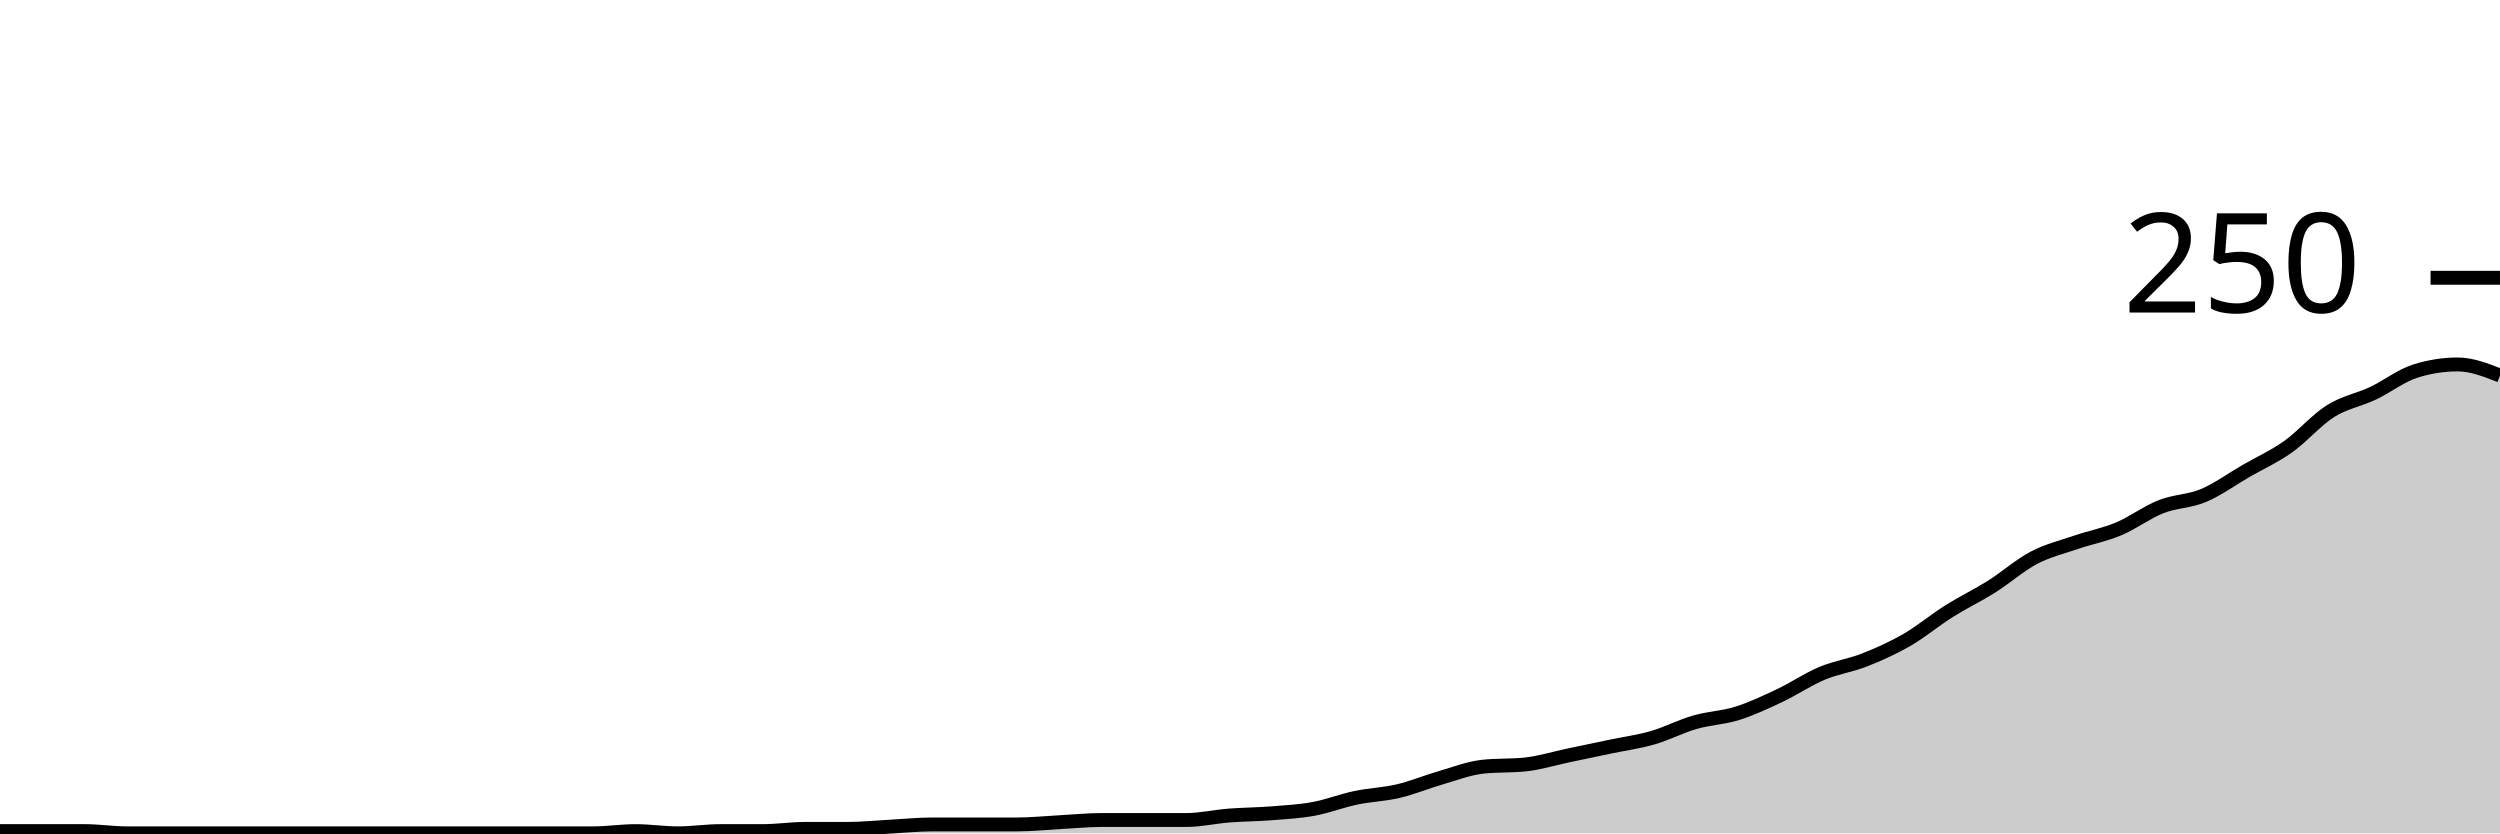
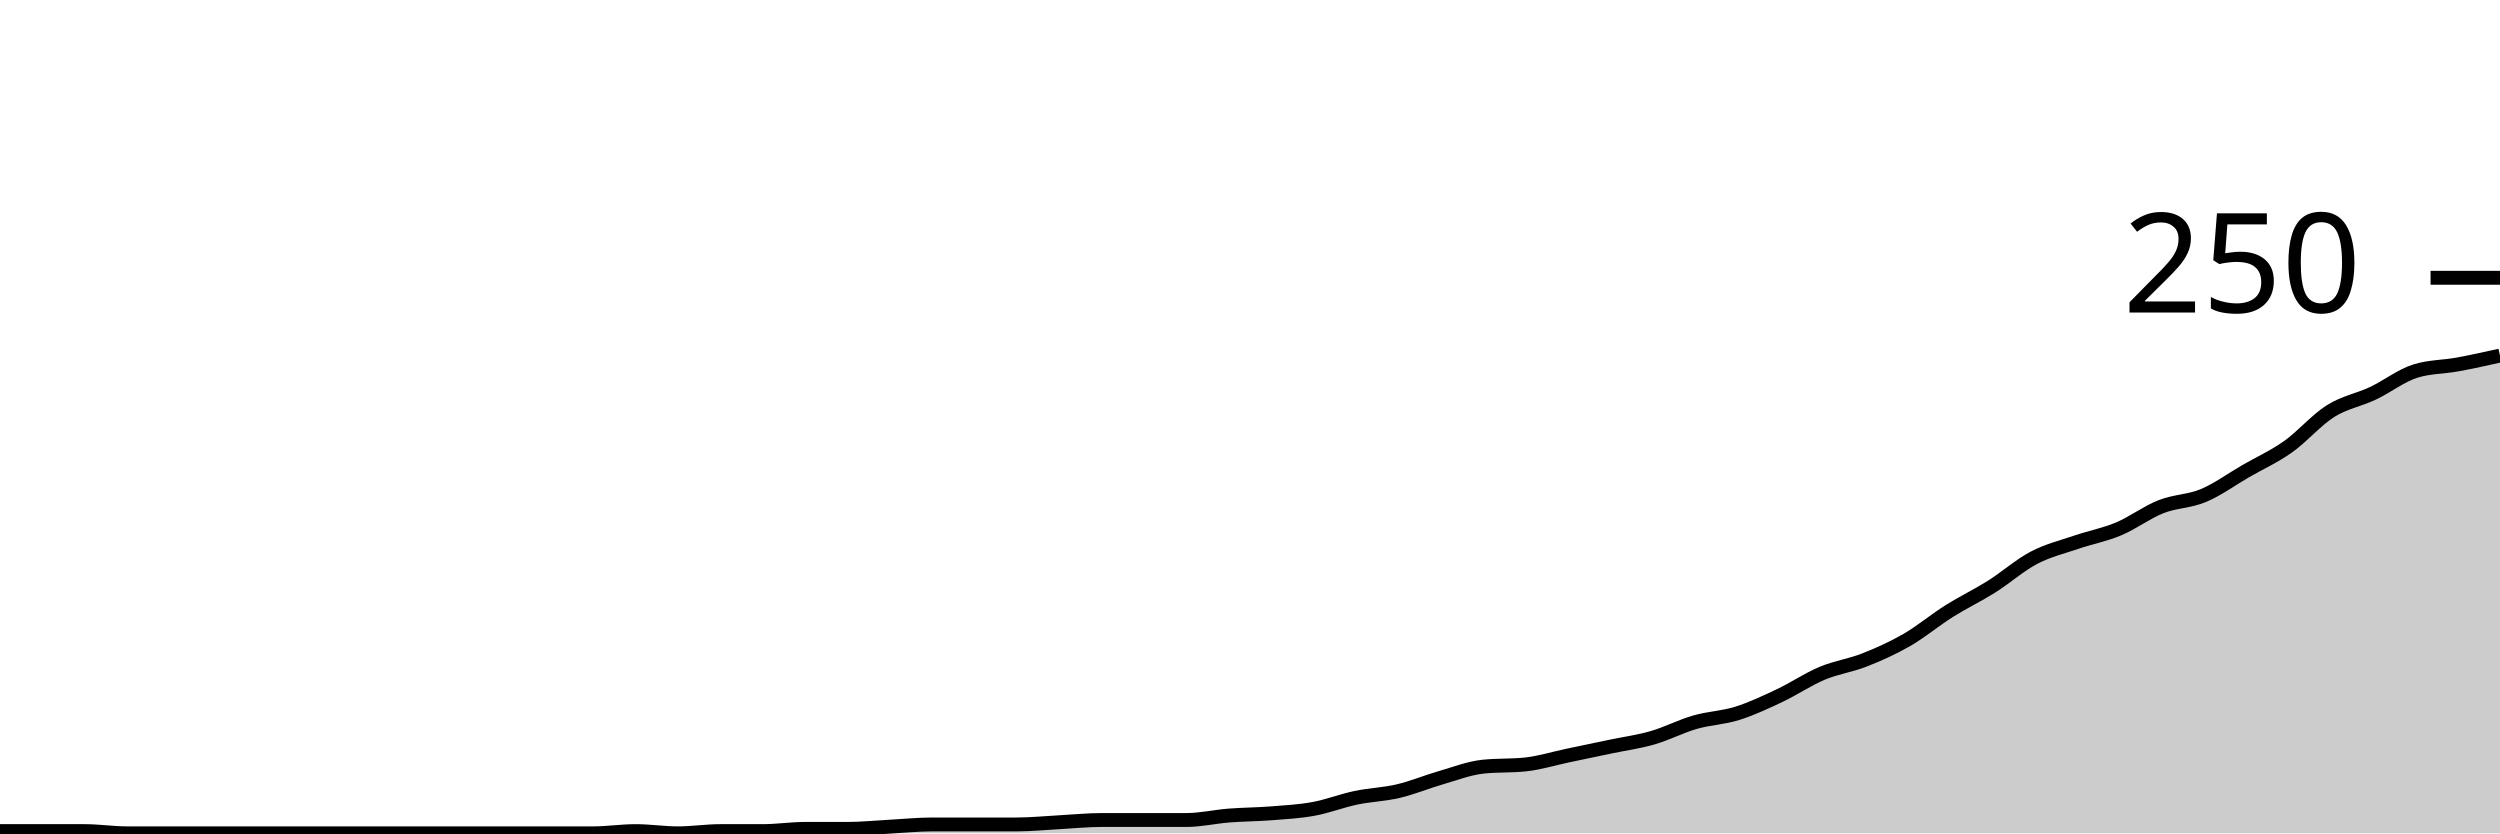
<svg xmlns="http://www.w3.org/2000/svg" viewBox="0 0 180 60">
  <g transform="translate(0,20)">
-     <path class="area" fill="rgba(0, 0, 0, 0.2)" d="M0,39.84C1.017,39.84,2.034,39.84,3.051,39.84C4.068,39.84,5.085,39.84,6.102,39.84C7.119,39.84,8.136,40,9.153,40C10.169,40,11.186,40,12.203,40C13.22,40,14.237,40,15.254,40C16.271,40,17.288,40,18.305,40C19.322,40,20.339,40,21.356,40C22.373,40,23.39,40,24.407,40C25.424,40,26.441,40,27.458,40C28.475,40,29.492,40,30.508,40C31.525,40,32.542,40,33.559,40C34.576,40,35.593,40,36.61,40C37.627,40,38.644,40,39.661,40C40.678,40,41.695,40,42.712,40C43.729,40,44.746,39.84,45.763,39.84C46.78,39.84,47.797,40,48.814,40C49.831,40,50.847,39.84,51.864,39.84C52.881,39.84,53.898,39.84,54.915,39.84C55.932,39.84,56.949,39.68,57.966,39.68C58.983,39.68,60,39.68,61.017,39.68C62.034,39.68,63.051,39.573,64.068,39.52C65.085,39.467,66.102,39.36,67.119,39.36C68.136,39.36,69.153,39.36,70.169,39.36C71.186,39.36,72.203,39.36,73.22,39.36C74.237,39.36,75.254,39.253,76.271,39.2C77.288,39.147,78.305,39.04,79.322,39.04C80.339,39.04,81.356,39.04,82.373,39.04C83.39,39.04,84.407,39.04,85.424,39.04C86.441,39.04,87.458,38.8,88.475,38.72C89.492,38.64,90.508,38.64,91.525,38.56C92.542,38.48,93.559,38.427,94.576,38.24C95.593,38.053,96.61,37.653,97.627,37.44C98.644,37.227,99.661,37.2,100.678,36.96C101.695,36.72,102.712,36.293,103.729,36C104.746,35.707,105.763,35.307,106.78,35.2C107.797,35.093,108.814,35.147,109.831,35.04C110.847,34.933,111.864,34.613,112.881,34.4C113.898,34.187,114.915,33.973,115.932,33.76C116.949,33.547,117.966,33.413,118.983,33.12C120,32.827,121.017,32.293,122.034,32C123.051,31.707,124.068,31.68,125.085,31.36C126.102,31.04,127.119,30.56,128.136,30.08C129.153,29.6,130.169,28.907,131.186,28.48C132.203,28.053,133.22,27.92,134.237,27.52C135.254,27.12,136.271,26.667,137.288,26.08C138.305,25.493,139.322,24.64,140.339,24C141.356,23.36,142.373,22.88,143.39,22.24C144.407,21.6,145.424,20.693,146.441,20.16C147.458,19.627,148.475,19.387,149.492,19.04C150.508,18.693,151.525,18.507,152.542,18.08C153.559,17.653,154.576,16.88,155.593,16.48C156.61,16.08,157.627,16.107,158.644,15.68C159.661,15.253,160.678,14.507,161.695,13.92C162.712,13.333,163.729,12.88,164.746,12.16C165.763,11.44,166.78,10.24,167.797,9.6C168.814,8.96,169.831,8.8,170.847,8.32C171.864,7.84,172.881,7.04,173.898,6.72C174.915,6.4,175.932,6.24,176.949,6.24C177.966,6.24,178.983,6.64,180,7.04L180,40C178.983,40,177.966,40,176.949,40C175.932,40,174.915,40,173.898,40C172.881,40,171.864,40,170.847,40C169.831,40,168.814,40,167.797,40C166.78,40,165.763,40,164.746,40C163.729,40,162.712,40,161.695,40C160.678,40,159.661,40,158.644,40C157.627,40,156.61,40,155.593,40C154.576,40,153.559,40,152.542,40C151.525,40,150.508,40,149.492,40C148.475,40,147.458,40,146.441,40C145.424,40,144.407,40,143.39,40C142.373,40,141.356,40,140.339,40C139.322,40,138.305,40,137.288,40C136.271,40,135.254,40,134.237,40C133.22,40,132.203,40,131.186,40C130.169,40,129.153,40,128.136,40C127.119,40,126.102,40,125.085,40C124.068,40,123.051,40,122.034,40C121.017,40,120,40,118.983,40C117.966,40,116.949,40,115.932,40C114.915,40,113.898,40,112.881,40C111.864,40,110.847,40,109.831,40C108.814,40,107.797,40,106.78,40C105.763,40,104.746,40,103.729,40C102.712,40,101.695,40,100.678,40C99.661,40,98.644,40,97.627,40C96.61,40,95.593,40,94.576,40C93.559,40,92.542,40,91.525,40C90.508,40,89.492,40,88.475,40C87.458,40,86.441,40,85.424,40C84.407,40,83.39,40,82.373,40C81.356,40,80.339,40,79.322,40C78.305,40,77.288,40,76.271,40C75.254,40,74.237,40,73.22,40C72.203,40,71.186,40,70.169,40C69.153,40,68.136,40,67.119,40C66.102,40,65.085,40,64.068,40C63.051,40,62.034,40,61.017,40C60,40,58.983,40,57.966,40C56.949,40,55.932,40,54.915,40C53.898,40,52.881,40,51.864,40C50.847,40,49.831,40,48.814,40C47.797,40,46.78,40,45.763,40C44.746,40,43.729,40,42.712,40C41.695,40,40.678,40,39.661,40C38.644,40,37.627,40,36.61,40C35.593,40,34.576,40,33.559,40C32.542,40,31.525,40,30.508,40C29.492,40,28.475,40,27.458,40C26.441,40,25.424,40,24.407,40C23.39,40,22.373,40,21.356,40C20.339,40,19.322,40,18.305,40C17.288,40,16.271,40,15.254,40C14.237,40,13.22,40,12.203,40C11.186,40,10.169,40,9.153,40C8.136,40,7.119,40,6.102,40C5.085,40,4.068,40,3.051,40C2.034,40,1.017,40,0,40Z" />
-     <path class="line" stroke="black" fill="none" d="M0,39.84C1.017,39.84,2.034,39.84,3.051,39.84C4.068,39.84,5.085,39.84,6.102,39.84C7.119,39.84,8.136,40,9.153,40C10.169,40,11.186,40,12.203,40C13.22,40,14.237,40,15.254,40C16.271,40,17.288,40,18.305,40C19.322,40,20.339,40,21.356,40C22.373,40,23.39,40,24.407,40C25.424,40,26.441,40,27.458,40C28.475,40,29.492,40,30.508,40C31.525,40,32.542,40,33.559,40C34.576,40,35.593,40,36.61,40C37.627,40,38.644,40,39.661,40C40.678,40,41.695,40,42.712,40C43.729,40,44.746,39.84,45.763,39.84C46.78,39.84,47.797,40,48.814,40C49.831,40,50.847,39.84,51.864,39.84C52.881,39.84,53.898,39.84,54.915,39.84C55.932,39.84,56.949,39.68,57.966,39.68C58.983,39.68,60,39.68,61.017,39.68C62.034,39.68,63.051,39.573,64.068,39.52C65.085,39.467,66.102,39.36,67.119,39.36C68.136,39.36,69.153,39.36,70.169,39.36C71.186,39.36,72.203,39.36,73.22,39.36C74.237,39.36,75.254,39.253,76.271,39.2C77.288,39.147,78.305,39.04,79.322,39.04C80.339,39.04,81.356,39.04,82.373,39.04C83.39,39.04,84.407,39.04,85.424,39.04C86.441,39.04,87.458,38.8,88.475,38.72C89.492,38.64,90.508,38.64,91.525,38.56C92.542,38.48,93.559,38.427,94.576,38.24C95.593,38.053,96.61,37.653,97.627,37.44C98.644,37.227,99.661,37.2,100.678,36.96C101.695,36.72,102.712,36.293,103.729,36C104.746,35.707,105.763,35.307,106.78,35.2C107.797,35.093,108.814,35.147,109.831,35.04C110.847,34.933,111.864,34.613,112.881,34.4C113.898,34.187,114.915,33.973,115.932,33.76C116.949,33.547,117.966,33.413,118.983,33.12C120,32.827,121.017,32.293,122.034,32C123.051,31.707,124.068,31.68,125.085,31.36C126.102,31.04,127.119,30.56,128.136,30.08C129.153,29.6,130.169,28.907,131.186,28.48C132.203,28.053,133.22,27.92,134.237,27.52C135.254,27.12,136.271,26.667,137.288,26.08C138.305,25.493,139.322,24.64,140.339,24C141.356,23.36,142.373,22.88,143.39,22.24C144.407,21.6,145.424,20.693,146.441,20.16C147.458,19.627,148.475,19.387,149.492,19.04C150.508,18.693,151.525,18.507,152.542,18.08C153.559,17.653,154.576,16.88,155.593,16.48C156.61,16.08,157.627,16.107,158.644,15.68C159.661,15.253,160.678,14.507,161.695,13.92C162.712,13.333,163.729,12.88,164.746,12.16C165.763,11.44,166.78,10.24,167.797,9.6C168.814,8.96,169.831,8.8,170.847,8.32C171.864,7.84,172.881,7.04,173.898,6.72C174.915,6.4,175.932,6.24,176.949,6.24C177.966,6.24,178.983,6.64,180,7.04" />
+     <path class="area" fill="rgba(0, 0, 0, 0.2)" d="M0,39.84C1.017,39.84,2.034,39.84,3.051,39.84C4.068,39.84,5.085,39.84,6.102,39.84C7.119,39.84,8.136,40,9.153,40C10.169,40,11.186,40,12.203,40C13.22,40,14.237,40,15.254,40C16.271,40,17.288,40,18.305,40C19.322,40,20.339,40,21.356,40C22.373,40,23.39,40,24.407,40C25.424,40,26.441,40,27.458,40C28.475,40,29.492,40,30.508,40C31.525,40,32.542,40,33.559,40C34.576,40,35.593,40,36.61,40C37.627,40,38.644,40,39.661,40C40.678,40,41.695,40,42.712,40C43.729,40,44.746,39.84,45.763,39.84C46.78,39.84,47.797,40,48.814,40C49.831,40,50.847,39.84,51.864,39.84C52.881,39.84,53.898,39.84,54.915,39.84C55.932,39.84,56.949,39.68,57.966,39.68C58.983,39.68,60,39.68,61.017,39.68C62.034,39.68,63.051,39.573,64.068,39.52C65.085,39.467,66.102,39.36,67.119,39.36C68.136,39.36,69.153,39.36,70.169,39.36C71.186,39.36,72.203,39.36,73.22,39.36C74.237,39.36,75.254,39.253,76.271,39.2C77.288,39.147,78.305,39.04,79.322,39.04C80.339,39.04,81.356,39.04,82.373,39.04C83.39,39.04,84.407,39.04,85.424,39.04C86.441,39.04,87.458,38.8,88.475,38.72C89.492,38.64,90.508,38.64,91.525,38.56C92.542,38.48,93.559,38.427,94.576,38.24C95.593,38.053,96.61,37.653,97.627,37.44C98.644,37.227,99.661,37.2,100.678,36.96C101.695,36.72,102.712,36.293,103.729,36C104.746,35.707,105.763,35.307,106.78,35.2C107.797,35.093,108.814,35.147,109.831,35.04C110.847,34.933,111.864,34.613,112.881,34.4C113.898,34.187,114.915,33.973,115.932,33.76C116.949,33.547,117.966,33.413,118.983,33.12C120,32.827,121.017,32.293,122.034,32C123.051,31.707,124.068,31.68,125.085,31.36C126.102,31.04,127.119,30.56,128.136,30.08C129.153,29.6,130.169,28.907,131.186,28.48C132.203,28.053,133.22,27.92,134.237,27.52C135.254,27.12,136.271,26.667,137.288,26.08C138.305,25.493,139.322,24.64,140.339,24C141.356,23.36,142.373,22.88,143.39,22.24C144.407,21.6,145.424,20.693,146.441,20.16C147.458,19.627,148.475,19.387,149.492,19.04C150.508,18.693,151.525,18.507,152.542,18.08C153.559,17.653,154.576,16.88,155.593,16.48C156.61,16.08,157.627,16.107,158.644,15.68C159.661,15.253,160.678,14.507,161.695,13.92C162.712,13.333,163.729,12.88,164.746,12.16C165.763,11.44,166.78,10.24,167.797,9.6C168.814,8.96,169.831,8.8,170.847,8.32C171.864,7.84,172.881,7.04,173.898,6.72C174.915,6.4,175.932,6.427,176.949,6.24C177.966,6.053,178.983,5.827,180,5.6L180,40C178.983,40,177.966,40,176.949,40C175.932,40,174.915,40,173.898,40C172.881,40,171.864,40,170.847,40C169.831,40,168.814,40,167.797,40C166.78,40,165.763,40,164.746,40C163.729,40,162.712,40,161.695,40C160.678,40,159.661,40,158.644,40C157.627,40,156.61,40,155.593,40C154.576,40,153.559,40,152.542,40C151.525,40,150.508,40,149.492,40C148.475,40,147.458,40,146.441,40C145.424,40,144.407,40,143.39,40C142.373,40,141.356,40,140.339,40C139.322,40,138.305,40,137.288,40C136.271,40,135.254,40,134.237,40C133.22,40,132.203,40,131.186,40C130.169,40,129.153,40,128.136,40C127.119,40,126.102,40,125.085,40C124.068,40,123.051,40,122.034,40C121.017,40,120,40,118.983,40C117.966,40,116.949,40,115.932,40C114.915,40,113.898,40,112.881,40C111.864,40,110.847,40,109.831,40C108.814,40,107.797,40,106.78,40C105.763,40,104.746,40,103.729,40C102.712,40,101.695,40,100.678,40C99.661,40,98.644,40,97.627,40C96.61,40,95.593,40,94.576,40C93.559,40,92.542,40,91.525,40C90.508,40,89.492,40,88.475,40C87.458,40,86.441,40,85.424,40C84.407,40,83.39,40,82.373,40C81.356,40,80.339,40,79.322,40C78.305,40,77.288,40,76.271,40C75.254,40,74.237,40,73.22,40C72.203,40,71.186,40,70.169,40C69.153,40,68.136,40,67.119,40C66.102,40,65.085,40,64.068,40C63.051,40,62.034,40,61.017,40C60,40,58.983,40,57.966,40C56.949,40,55.932,40,54.915,40C53.898,40,52.881,40,51.864,40C50.847,40,49.831,40,48.814,40C47.797,40,46.78,40,45.763,40C44.746,40,43.729,40,42.712,40C41.695,40,40.678,40,39.661,40C38.644,40,37.627,40,36.61,40C35.593,40,34.576,40,33.559,40C32.542,40,31.525,40,30.508,40C29.492,40,28.475,40,27.458,40C26.441,40,25.424,40,24.407,40C23.39,40,22.373,40,21.356,40C20.339,40,19.322,40,18.305,40C17.288,40,16.271,40,15.254,40C14.237,40,13.22,40,12.203,40C11.186,40,10.169,40,9.153,40C8.136,40,7.119,40,6.102,40C5.085,40,4.068,40,3.051,40C2.034,40,1.017,40,0,40Z" />
+     <path class="line" stroke="black" fill="none" d="M0,39.84C1.017,39.84,2.034,39.84,3.051,39.84C4.068,39.84,5.085,39.84,6.102,39.84C7.119,39.84,8.136,40,9.153,40C10.169,40,11.186,40,12.203,40C13.22,40,14.237,40,15.254,40C16.271,40,17.288,40,18.305,40C19.322,40,20.339,40,21.356,40C22.373,40,23.39,40,24.407,40C25.424,40,26.441,40,27.458,40C28.475,40,29.492,40,30.508,40C31.525,40,32.542,40,33.559,40C34.576,40,35.593,40,36.61,40C37.627,40,38.644,40,39.661,40C40.678,40,41.695,40,42.712,40C43.729,40,44.746,39.84,45.763,39.84C46.78,39.84,47.797,40,48.814,40C49.831,40,50.847,39.84,51.864,39.84C52.881,39.84,53.898,39.84,54.915,39.84C55.932,39.84,56.949,39.68,57.966,39.68C58.983,39.68,60,39.68,61.017,39.68C62.034,39.68,63.051,39.573,64.068,39.52C65.085,39.467,66.102,39.36,67.119,39.36C68.136,39.36,69.153,39.36,70.169,39.36C71.186,39.36,72.203,39.36,73.22,39.36C74.237,39.36,75.254,39.253,76.271,39.2C77.288,39.147,78.305,39.04,79.322,39.04C80.339,39.04,81.356,39.04,82.373,39.04C83.39,39.04,84.407,39.04,85.424,39.04C86.441,39.04,87.458,38.8,88.475,38.72C89.492,38.64,90.508,38.64,91.525,38.56C92.542,38.48,93.559,38.427,94.576,38.24C95.593,38.053,96.61,37.653,97.627,37.44C98.644,37.227,99.661,37.2,100.678,36.96C101.695,36.72,102.712,36.293,103.729,36C104.746,35.707,105.763,35.307,106.78,35.2C107.797,35.093,108.814,35.147,109.831,35.04C110.847,34.933,111.864,34.613,112.881,34.4C113.898,34.187,114.915,33.973,115.932,33.76C116.949,33.547,117.966,33.413,118.983,33.12C120,32.827,121.017,32.293,122.034,32C123.051,31.707,124.068,31.68,125.085,31.36C126.102,31.04,127.119,30.56,128.136,30.08C129.153,29.6,130.169,28.907,131.186,28.48C132.203,28.053,133.22,27.92,134.237,27.52C135.254,27.12,136.271,26.667,137.288,26.08C138.305,25.493,139.322,24.64,140.339,24C141.356,23.36,142.373,22.88,143.39,22.24C144.407,21.6,145.424,20.693,146.441,20.16C147.458,19.627,148.475,19.387,149.492,19.04C150.508,18.693,151.525,18.507,152.542,18.08C153.559,17.653,154.576,16.88,155.593,16.48C156.61,16.08,157.627,16.107,158.644,15.68C159.661,15.253,160.678,14.507,161.695,13.92C162.712,13.333,163.729,12.88,164.746,12.16C165.763,11.44,166.78,10.24,167.797,9.6C168.814,8.96,169.831,8.8,170.847,8.32C171.864,7.84,172.881,7.04,173.898,6.72C174.915,6.4,175.932,6.427,176.949,6.24C177.966,6.053,178.983,5.827,180,5.6" />
    <path class="axis-ceiling" stroke-width="1" stroke="black" fill="none" d="M175,0L180,0" />
    <text class="axis-ceiling-label" font-family="sans-serif" text-anchor="end" font-size="10px" x="170" y="2.5">250</text>
  </g>
</svg>
